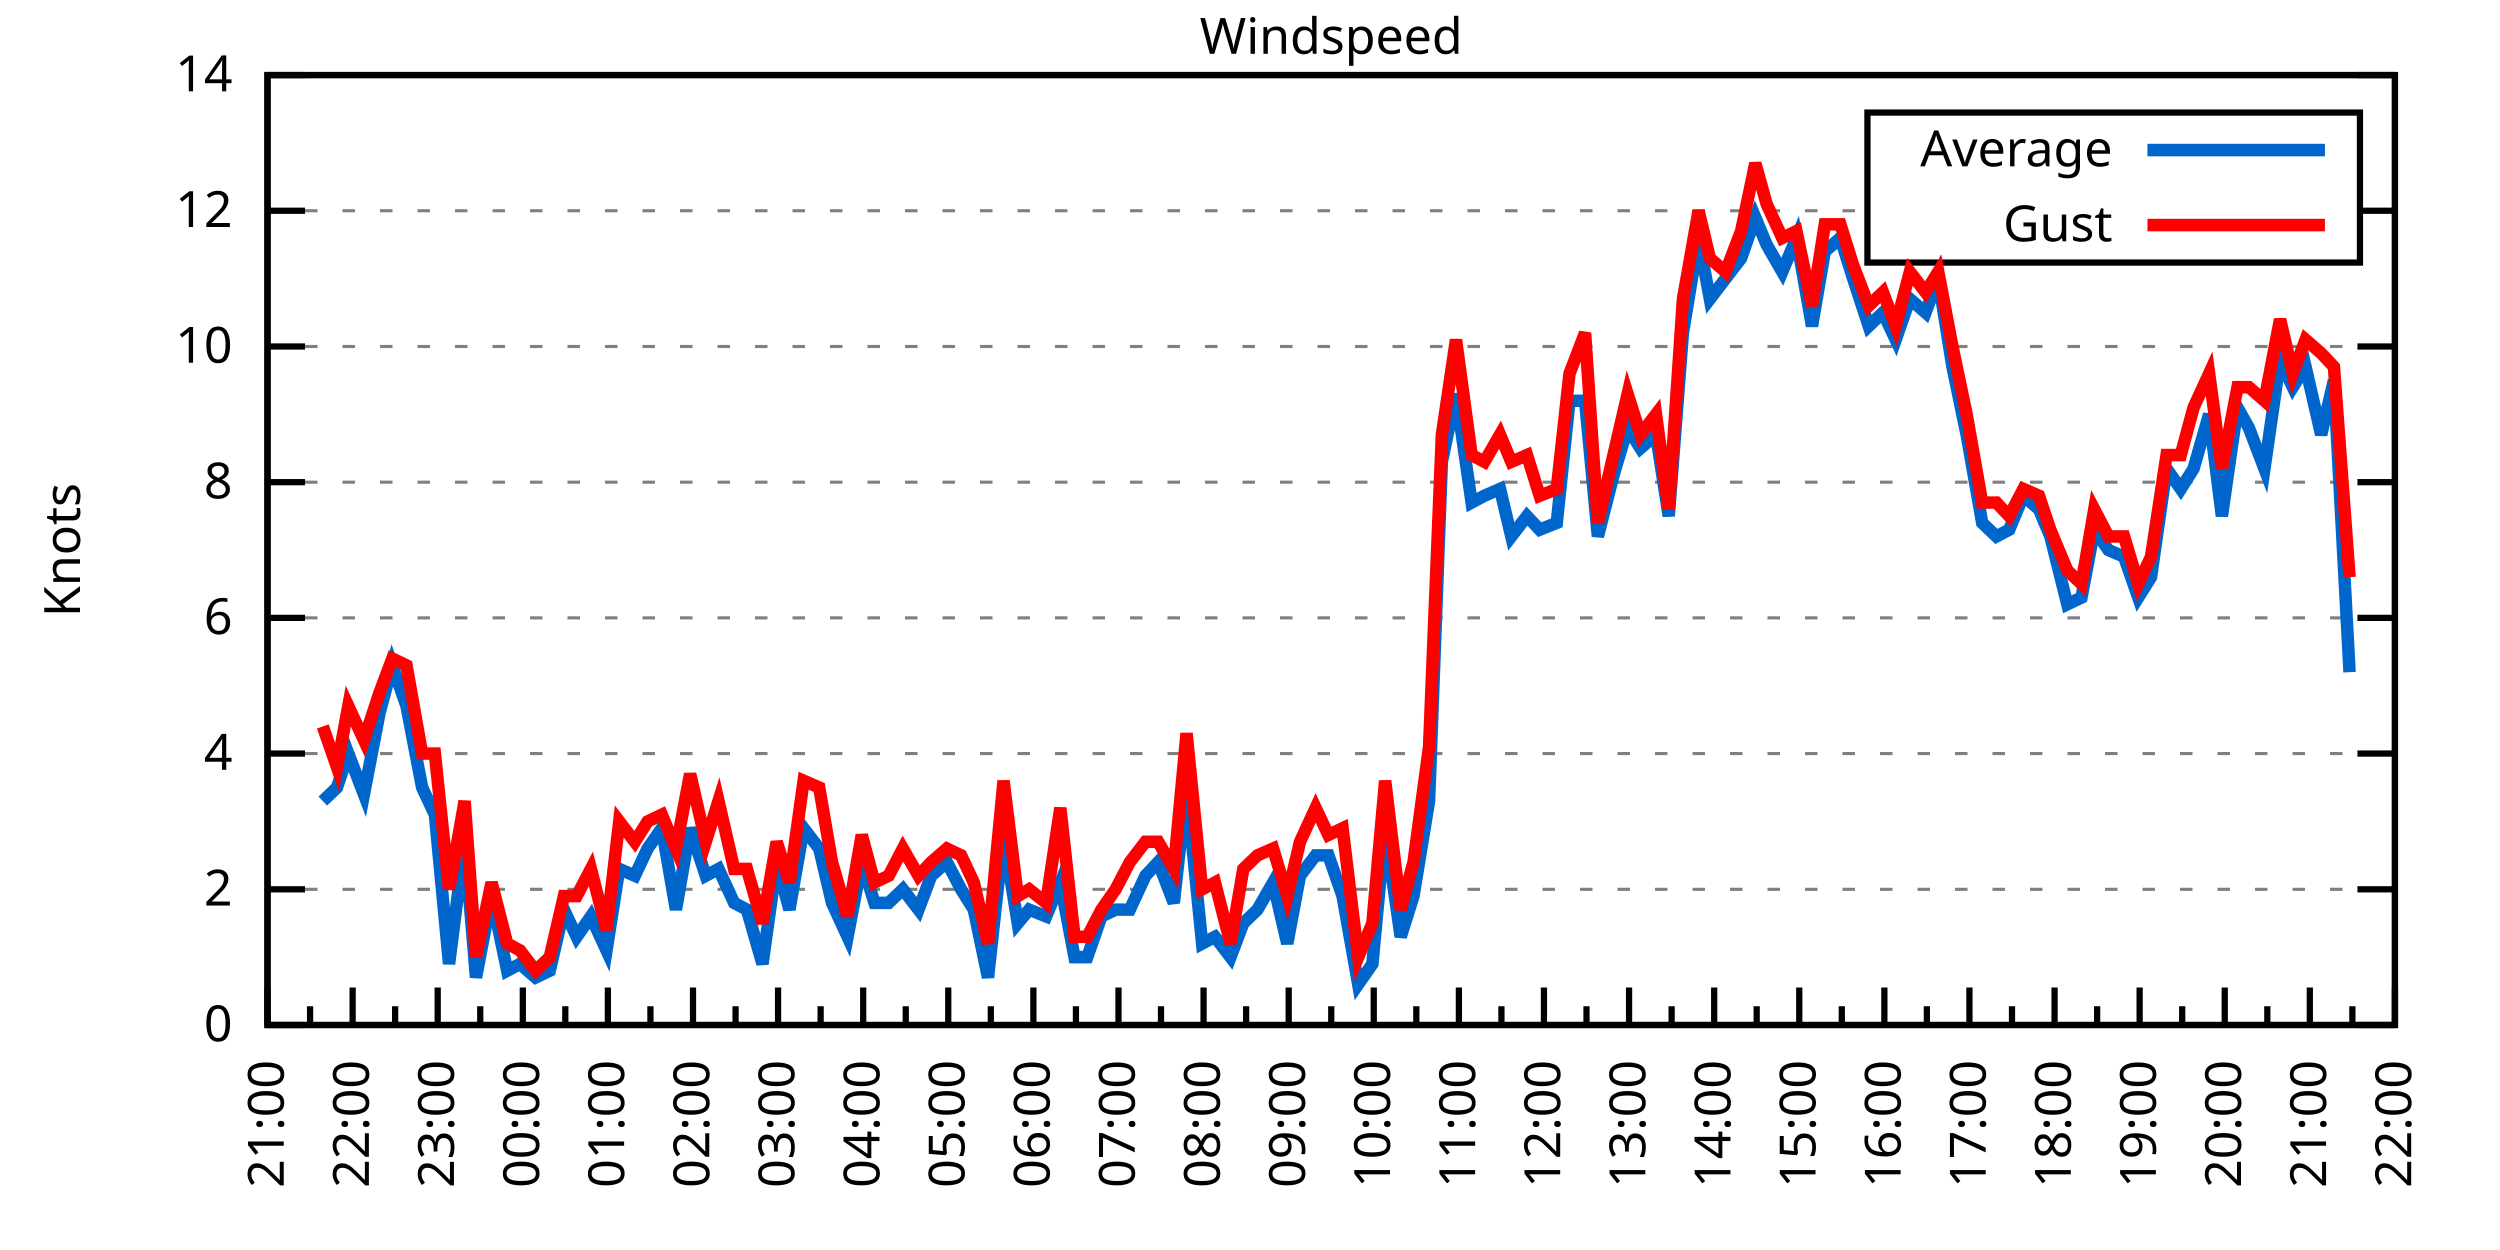
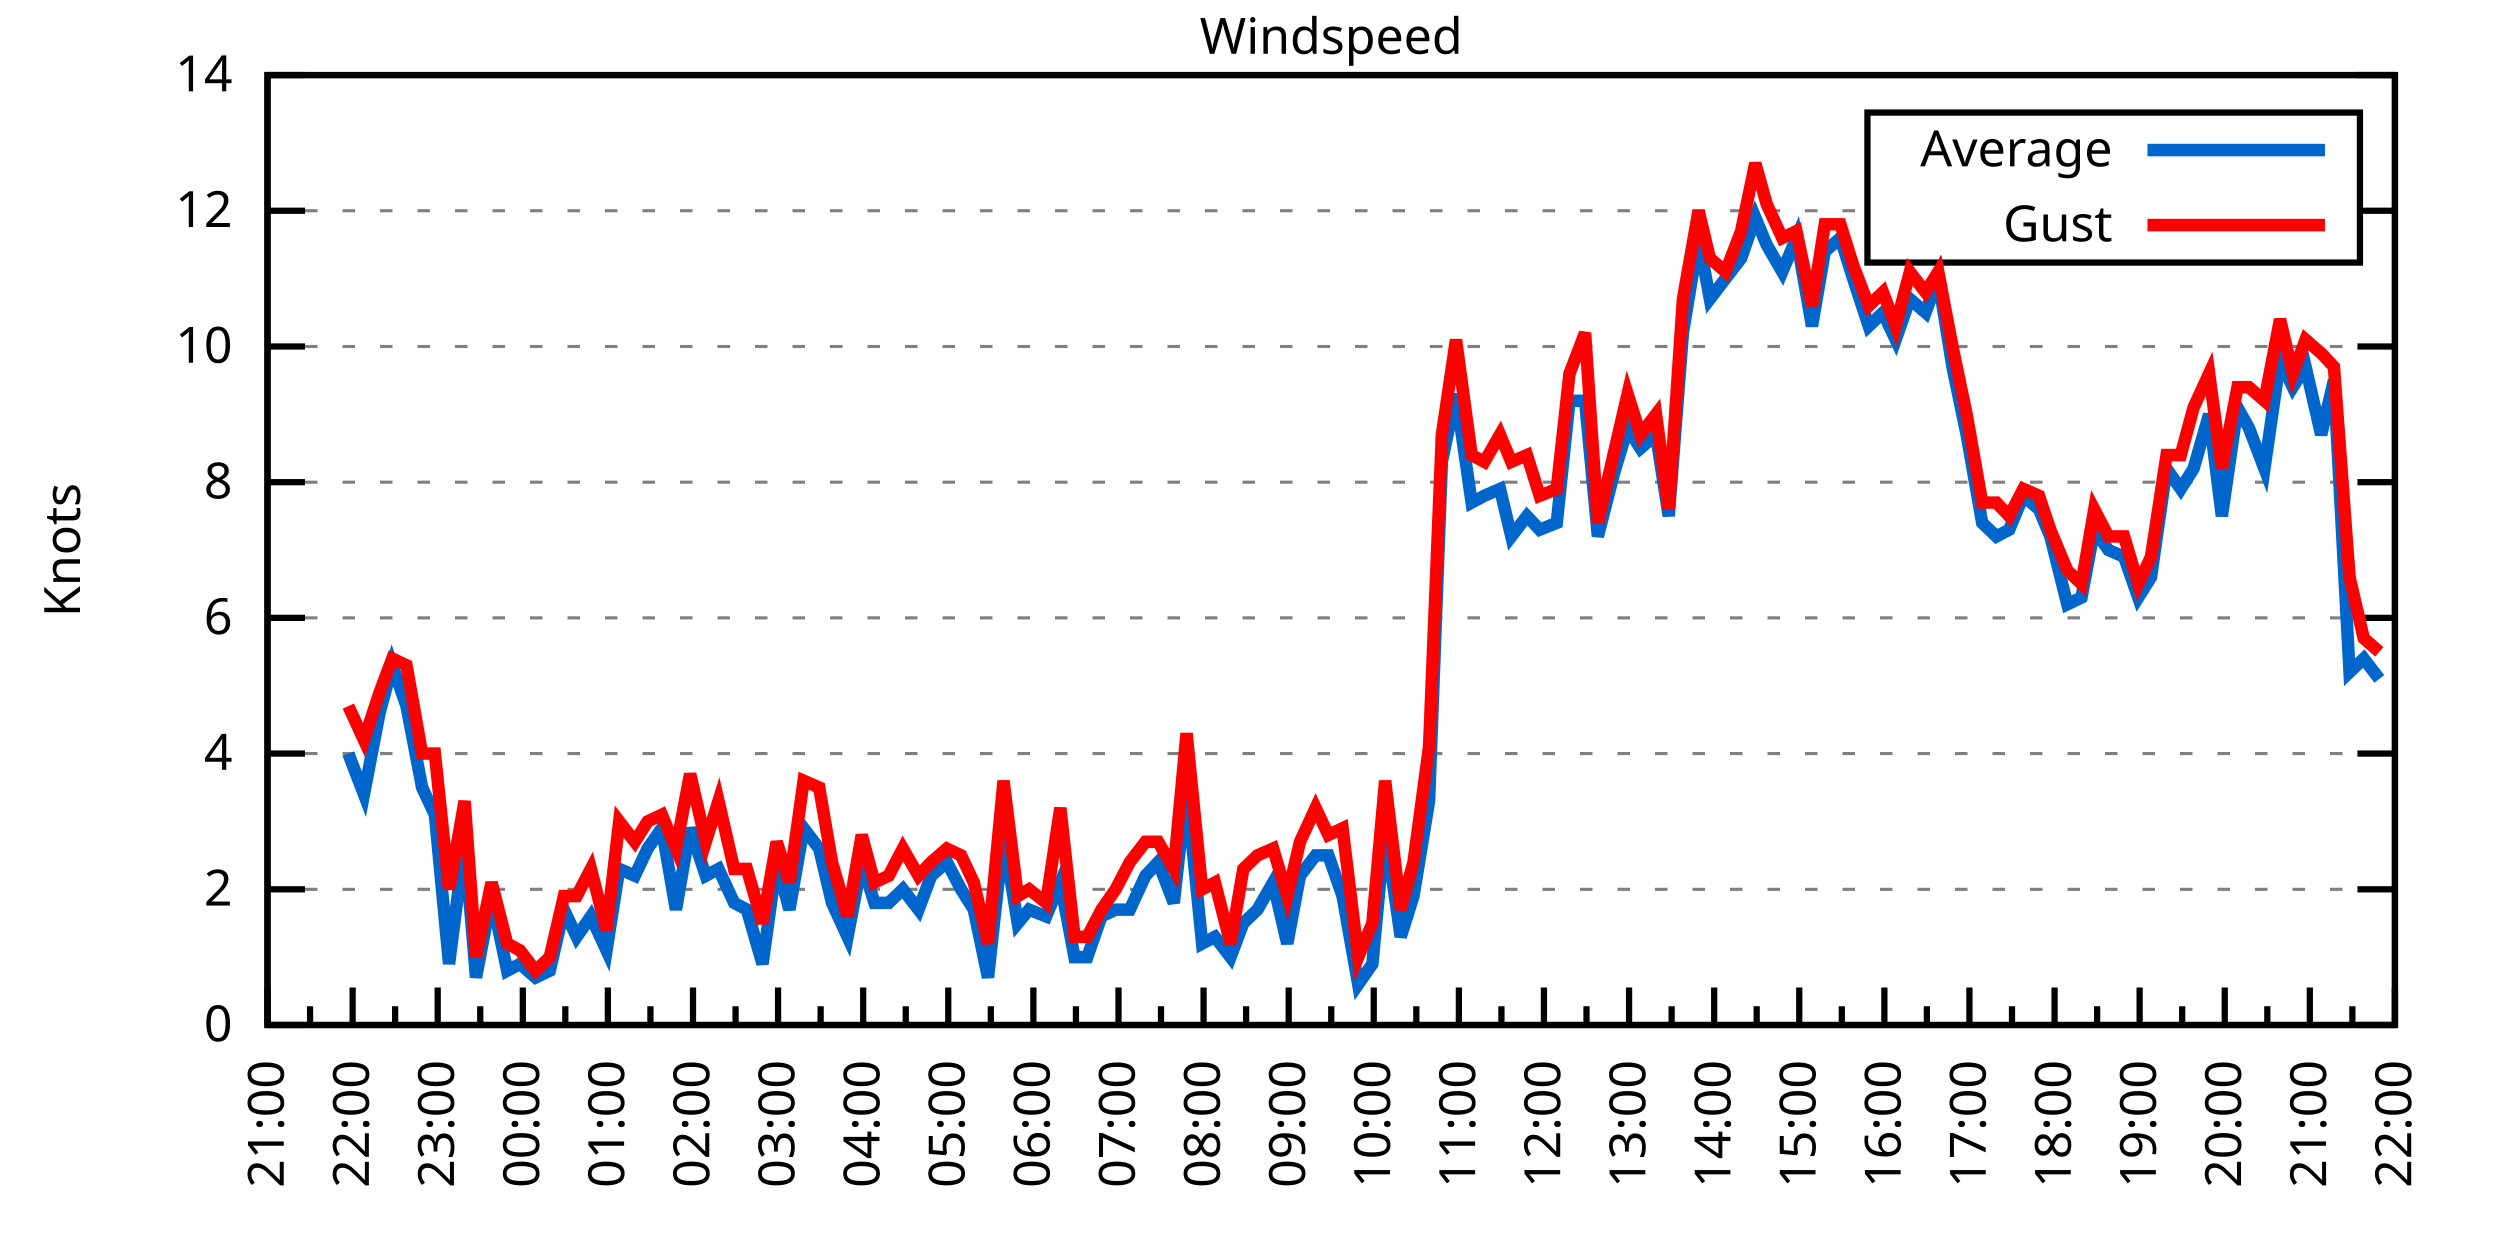
<svg xmlns="http://www.w3.org/2000/svg" xmlns:xlink="http://www.w3.org/1999/xlink" width="400" height="200" viewBox="0 0 400 200">
  <g id="gnuplot_canvas">
    <rect x="0" y="0" width="400" height="200" fill="none" />
    <defs>
      <circle id="gpDot" r="0.5" stroke-width="0.5" stroke="currentColor" />
      <path id="gpPt0" stroke-width="0.333" stroke="currentColor" d="M-1,0 h2 M0,-1 v2" />
      <path id="gpPt1" stroke-width="0.333" stroke="currentColor" d="M-1,-1 L1,1 M1,-1 L-1,1" />
      <path id="gpPt2" stroke-width="0.333" stroke="currentColor" d="M-1,0 L1,0 M0,-1 L0,1 M-1,-1 L1,1 M-1,1 L1,-1" />
      <rect id="gpPt3" stroke-width="0.333" stroke="currentColor" x="-1" y="-1" width="2" height="2" />
      <rect id="gpPt4" stroke-width="0.333" stroke="currentColor" fill="currentColor" x="-1" y="-1" width="2" height="2" />
      <circle id="gpPt5" stroke-width="0.333" stroke="currentColor" cx="0" cy="0" r="1" />
      <use xlink:href="#gpPt5" id="gpPt6" fill="currentColor" stroke="none" />
      <path id="gpPt7" stroke-width="0.333" stroke="currentColor" d="M0,-1.33 L-1.33,0.67 L1.33,0.67 z" />
      <use xlink:href="#gpPt7" id="gpPt8" fill="currentColor" stroke="none" />
      <use xlink:href="#gpPt7" id="gpPt9" stroke="currentColor" transform="rotate(180)" />
      <use xlink:href="#gpPt9" id="gpPt10" fill="currentColor" stroke="none" />
      <use xlink:href="#gpPt3" id="gpPt11" stroke="currentColor" transform="rotate(45)" />
      <use xlink:href="#gpPt11" id="gpPt12" fill="currentColor" stroke="none" />
      <path id="gpPt13" stroke-width="0.333" stroke="currentColor" d="M0,1.330 L1.265,0.411 L0.782,-1.067 L-0.782,-1.076 L-1.265,0.411 z" />
      <use xlink:href="#gpPt13" id="gpPt14" fill="currentColor" stroke="none" />
      <filter id="textbox" filterUnits="objectBoundingBox" x="0" y="0" height="1" width="1">
        <feFlood flood-color="white" flood-opacity="1" result="bgnd" />
        <feComposite in="SourceGraphic" in2="bgnd" operator="atop" />
      </filter>
      <filter id="greybox" filterUnits="objectBoundingBox" x="0" y="0" height="1" width="1">
        <feFlood flood-color="lightgrey" flood-opacity="1" result="grey" />
        <feComposite in="SourceGraphic" in2="grey" operator="atop" />
      </filter>
    </defs>
    <g fill="none" color="white" stroke="currentColor" stroke-width="1.00" stroke-linecap="butt" stroke-linejoin="miter">
</g>
    <g fill="none" color="black" stroke="currentColor" stroke-width="1.00" stroke-linecap="butt" stroke-linejoin="miter">
      <g stroke="none" shape-rendering="crispEdges">
        <polygon fill="rgb(255, 255, 255)" points="42.80,164.00 383.18,164.00 383.18,12.02 42.80,12.02 " />
      </g>
    </g>
    <g fill="none" color="black" stroke="currentColor" stroke-width="1.00" stroke-linecap="butt" stroke-linejoin="miter">
</g>
    <g fill="none" color="black" stroke="black" stroke-width="0.50" stroke-linecap="butt" stroke-linejoin="miter">
</g>
    <g fill="none" color="gray" stroke="currentColor" stroke-width="0.50" stroke-linecap="butt" stroke-linejoin="miter">
      <path stroke="gray" stroke-dasharray="2,4" class="gridline" d="M42.80,164.00 L383.19,164.00  " />
    </g>
    <g fill="none" color="gray" stroke="gray" stroke-width="1.00" stroke-linecap="butt" stroke-linejoin="miter">
</g>
    <g fill="none" color="black" stroke="currentColor" stroke-width="1.00" stroke-linecap="butt" stroke-linejoin="miter">
      <path stroke="black" d="M42.80,164.00 L48.80,164.00 M383.19,164.00 L377.19,164.00  " />
      <g transform="translate(37.20,166.60)" stroke="none" fill="black" font-family="Sans" font-size="8.00" text-anchor="end">
        <text>
          <tspan font-family="Sans"> 0</tspan>
        </text>
      </g>
    </g>
    <g fill="none" color="black" stroke="currentColor" stroke-width="1.00" stroke-linecap="butt" stroke-linejoin="miter">
</g>
    <g fill="none" color="black" stroke="black" stroke-width="0.50" stroke-linecap="butt" stroke-linejoin="miter">
</g>
    <g fill="none" color="gray" stroke="currentColor" stroke-width="0.50" stroke-linecap="butt" stroke-linejoin="miter">
      <path stroke="gray" stroke-dasharray="2,4" class="gridline" d="M42.80,142.29 L383.19,142.29  " />
    </g>
    <g fill="none" color="gray" stroke="gray" stroke-width="1.00" stroke-linecap="butt" stroke-linejoin="miter">
</g>
    <g fill="none" color="black" stroke="currentColor" stroke-width="1.00" stroke-linecap="butt" stroke-linejoin="miter">
      <path stroke="black" d="M42.80,142.29 L48.80,142.29 M383.19,142.29 L377.19,142.29  " />
      <g transform="translate(37.20,144.89)" stroke="none" fill="black" font-family="Sans" font-size="8.00" text-anchor="end">
        <text>
          <tspan font-family="Sans"> 2</tspan>
        </text>
      </g>
    </g>
    <g fill="none" color="black" stroke="currentColor" stroke-width="1.00" stroke-linecap="butt" stroke-linejoin="miter">
</g>
    <g fill="none" color="black" stroke="black" stroke-width="0.50" stroke-linecap="butt" stroke-linejoin="miter">
</g>
    <g fill="none" color="gray" stroke="currentColor" stroke-width="0.50" stroke-linecap="butt" stroke-linejoin="miter">
      <path stroke="gray" stroke-dasharray="2,4" class="gridline" d="M42.80,120.57 L383.19,120.57  " />
    </g>
    <g fill="none" color="gray" stroke="gray" stroke-width="1.00" stroke-linecap="butt" stroke-linejoin="miter">
</g>
    <g fill="none" color="black" stroke="currentColor" stroke-width="1.00" stroke-linecap="butt" stroke-linejoin="miter">
      <path stroke="black" d="M42.80,120.57 L48.80,120.57 M383.19,120.57 L377.19,120.57  " />
      <g transform="translate(37.20,123.17)" stroke="none" fill="black" font-family="Sans" font-size="8.00" text-anchor="end">
        <text>
          <tspan font-family="Sans"> 4</tspan>
        </text>
      </g>
    </g>
    <g fill="none" color="black" stroke="currentColor" stroke-width="1.00" stroke-linecap="butt" stroke-linejoin="miter">
</g>
    <g fill="none" color="black" stroke="black" stroke-width="0.50" stroke-linecap="butt" stroke-linejoin="miter">
</g>
    <g fill="none" color="gray" stroke="currentColor" stroke-width="0.50" stroke-linecap="butt" stroke-linejoin="miter">
      <path stroke="gray" stroke-dasharray="2,4" class="gridline" d="M42.80,98.86 L383.19,98.86  " />
    </g>
    <g fill="none" color="gray" stroke="gray" stroke-width="1.00" stroke-linecap="butt" stroke-linejoin="miter">
</g>
    <g fill="none" color="black" stroke="currentColor" stroke-width="1.00" stroke-linecap="butt" stroke-linejoin="miter">
      <path stroke="black" d="M42.80,98.86 L48.80,98.86 M383.19,98.86 L377.19,98.86  " />
      <g transform="translate(37.20,101.46)" stroke="none" fill="black" font-family="Sans" font-size="8.00" text-anchor="end">
        <text>
          <tspan font-family="Sans"> 6</tspan>
        </text>
      </g>
    </g>
    <g fill="none" color="black" stroke="currentColor" stroke-width="1.00" stroke-linecap="butt" stroke-linejoin="miter">
</g>
    <g fill="none" color="black" stroke="black" stroke-width="0.50" stroke-linecap="butt" stroke-linejoin="miter">
</g>
    <g fill="none" color="gray" stroke="currentColor" stroke-width="0.50" stroke-linecap="butt" stroke-linejoin="miter">
      <path stroke="gray" stroke-dasharray="2,4" class="gridline" d="M42.80,77.15 L383.19,77.15  " />
    </g>
    <g fill="none" color="gray" stroke="gray" stroke-width="1.00" stroke-linecap="butt" stroke-linejoin="miter">
</g>
    <g fill="none" color="black" stroke="currentColor" stroke-width="1.00" stroke-linecap="butt" stroke-linejoin="miter">
      <path stroke="black" d="M42.80,77.15 L48.80,77.15 M383.19,77.15 L377.19,77.15  " />
      <g transform="translate(37.20,79.75)" stroke="none" fill="black" font-family="Sans" font-size="8.00" text-anchor="end">
        <text>
          <tspan font-family="Sans"> 8</tspan>
        </text>
      </g>
    </g>
    <g fill="none" color="black" stroke="currentColor" stroke-width="1.00" stroke-linecap="butt" stroke-linejoin="miter">
</g>
    <g fill="none" color="black" stroke="black" stroke-width="0.50" stroke-linecap="butt" stroke-linejoin="miter">
</g>
    <g fill="none" color="gray" stroke="currentColor" stroke-width="0.50" stroke-linecap="butt" stroke-linejoin="miter">
      <path stroke="gray" stroke-dasharray="2,4" class="gridline" d="M42.80,55.44 L383.19,55.44  " />
    </g>
    <g fill="none" color="gray" stroke="gray" stroke-width="1.00" stroke-linecap="butt" stroke-linejoin="miter">
</g>
    <g fill="none" color="black" stroke="currentColor" stroke-width="1.00" stroke-linecap="butt" stroke-linejoin="miter">
      <path stroke="black" d="M42.80,55.44 L48.80,55.44 M383.19,55.44 L377.19,55.44  " />
      <g transform="translate(37.20,58.04)" stroke="none" fill="black" font-family="Sans" font-size="8.00" text-anchor="end">
        <text>
          <tspan font-family="Sans"> 10</tspan>
        </text>
      </g>
    </g>
    <g fill="none" color="black" stroke="currentColor" stroke-width="1.00" stroke-linecap="butt" stroke-linejoin="miter">
</g>
    <g fill="none" color="black" stroke="black" stroke-width="0.50" stroke-linecap="butt" stroke-linejoin="miter">
</g>
    <g fill="none" color="gray" stroke="currentColor" stroke-width="0.50" stroke-linecap="butt" stroke-linejoin="miter">
      <path stroke="gray" stroke-dasharray="2,4" class="gridline" d="M42.80,33.72 L298.79,33.72 M377.59,33.72 L383.19,33.72  " />
    </g>
    <g fill="none" color="gray" stroke="gray" stroke-width="1.00" stroke-linecap="butt" stroke-linejoin="miter">
</g>
    <g fill="none" color="black" stroke="currentColor" stroke-width="1.00" stroke-linecap="butt" stroke-linejoin="miter">
      <path stroke="black" d="M42.80,33.72 L48.80,33.72 M383.19,33.72 L377.19,33.72  " />
      <g transform="translate(37.20,36.32)" stroke="none" fill="black" font-family="Sans" font-size="8.00" text-anchor="end">
        <text>
          <tspan font-family="Sans"> 12</tspan>
        </text>
      </g>
    </g>
    <g fill="none" color="black" stroke="currentColor" stroke-width="1.00" stroke-linecap="butt" stroke-linejoin="miter">
</g>
    <g fill="none" color="black" stroke="black" stroke-width="0.50" stroke-linecap="butt" stroke-linejoin="miter">
</g>
    <g fill="none" color="gray" stroke="currentColor" stroke-width="0.50" stroke-linecap="butt" stroke-linejoin="miter">
      <path stroke="gray" stroke-dasharray="2,4" class="gridline" d="M42.80,12.01 L383.19,12.01  " />
    </g>
    <g fill="none" color="gray" stroke="gray" stroke-width="1.00" stroke-linecap="butt" stroke-linejoin="miter">
</g>
    <g fill="none" color="black" stroke="currentColor" stroke-width="1.00" stroke-linecap="butt" stroke-linejoin="miter">
      <path stroke="black" d="M42.80,12.01 L48.80,12.01 M383.19,12.01 L377.19,12.01  " />
      <g transform="translate(37.20,14.61)" stroke="none" fill="black" font-family="Sans" font-size="8.00" text-anchor="end">
        <text>
          <tspan font-family="Sans"> 14</tspan>
        </text>
      </g>
    </g>
    <g fill="none" color="black" stroke="currentColor" stroke-width="1.00" stroke-linecap="butt" stroke-linejoin="miter">
      <path stroke="black" d="M42.80,164.00 L42.80,158.00  " />
      <g transform="translate(45.40,169.60) rotate(270)" stroke="none" fill="black" font-family="Sans" font-size="8.00" text-anchor="end">
        <text>
          <tspan font-family="Sans">21:00</tspan>
        </text>
      </g>
    </g>
    <g fill="none" color="black" stroke="currentColor" stroke-width="1.00" stroke-linecap="butt" stroke-linejoin="miter">
      <path stroke="black" d="M49.61,164.00 L49.61,161.00 M56.42,164.00 L56.42,158.00  " />
      <g transform="translate(59.02,169.60) rotate(270)" stroke="none" fill="black" font-family="Sans" font-size="8.00" text-anchor="end">
        <text>
          <tspan font-family="Sans">22:00</tspan>
        </text>
      </g>
    </g>
    <g fill="none" color="black" stroke="currentColor" stroke-width="1.00" stroke-linecap="butt" stroke-linejoin="miter">
      <path stroke="black" d="M63.22,164.00 L63.22,161.00 M70.03,164.00 L70.03,158.00  " />
      <g transform="translate(72.63,169.60) rotate(270)" stroke="none" fill="black" font-family="Sans" font-size="8.00" text-anchor="end">
        <text>
          <tspan font-family="Sans">23:00</tspan>
        </text>
      </g>
    </g>
    <g fill="none" color="black" stroke="currentColor" stroke-width="1.00" stroke-linecap="butt" stroke-linejoin="miter">
      <path stroke="black" d="M76.84,164.00 L76.84,161.00 M83.65,164.00 L83.65,158.00  " />
      <g transform="translate(86.25,169.60) rotate(270)" stroke="none" fill="black" font-family="Sans" font-size="8.00" text-anchor="end">
        <text>
          <tspan font-family="Sans">00:00</tspan>
        </text>
      </g>
    </g>
    <g fill="none" color="black" stroke="currentColor" stroke-width="1.00" stroke-linecap="butt" stroke-linejoin="miter">
      <path stroke="black" d="M90.45,164.00 L90.45,161.00 M97.26,164.00 L97.26,158.00  " />
      <g transform="translate(99.86,169.60) rotate(270)" stroke="none" fill="black" font-family="Sans" font-size="8.00" text-anchor="end">
        <text>
          <tspan font-family="Sans">01:00</tspan>
        </text>
      </g>
    </g>
    <g fill="none" color="black" stroke="currentColor" stroke-width="1.00" stroke-linecap="butt" stroke-linejoin="miter">
      <path stroke="black" d="M104.07,164.00 L104.07,161.00 M110.88,164.00 L110.88,158.00  " />
      <g transform="translate(113.48,169.60) rotate(270)" stroke="none" fill="black" font-family="Sans" font-size="8.00" text-anchor="end">
        <text>
          <tspan font-family="Sans">02:00</tspan>
        </text>
      </g>
    </g>
    <g fill="none" color="black" stroke="currentColor" stroke-width="1.00" stroke-linecap="butt" stroke-linejoin="miter">
      <path stroke="black" d="M117.69,164.00 L117.69,161.00 M124.49,164.00 L124.49,158.00  " />
      <g transform="translate(127.09,169.60) rotate(270)" stroke="none" fill="black" font-family="Sans" font-size="8.00" text-anchor="end">
        <text>
          <tspan font-family="Sans">03:00</tspan>
        </text>
      </g>
    </g>
    <g fill="none" color="black" stroke="currentColor" stroke-width="1.00" stroke-linecap="butt" stroke-linejoin="miter">
      <path stroke="black" d="M131.30,164.00 L131.30,161.00 M138.11,164.00 L138.11,158.00  " />
      <g transform="translate(140.71,169.60) rotate(270)" stroke="none" fill="black" font-family="Sans" font-size="8.00" text-anchor="end">
        <text>
          <tspan font-family="Sans">04:00</tspan>
        </text>
      </g>
    </g>
    <g fill="none" color="black" stroke="currentColor" stroke-width="1.00" stroke-linecap="butt" stroke-linejoin="miter">
      <path stroke="black" d="M144.92,164.00 L144.92,161.00 M151.72,164.00 L151.72,158.00  " />
      <g transform="translate(154.32,169.60) rotate(270)" stroke="none" fill="black" font-family="Sans" font-size="8.00" text-anchor="end">
        <text>
          <tspan font-family="Sans">05:00</tspan>
        </text>
      </g>
    </g>
    <g fill="none" color="black" stroke="currentColor" stroke-width="1.00" stroke-linecap="butt" stroke-linejoin="miter">
      <path stroke="black" d="M158.53,164.00 L158.53,161.00 M165.34,164.00 L165.34,158.00  " />
      <g transform="translate(167.94,169.60) rotate(270)" stroke="none" fill="black" font-family="Sans" font-size="8.00" text-anchor="end">
        <text>
          <tspan font-family="Sans">06:00</tspan>
        </text>
      </g>
    </g>
    <g fill="none" color="black" stroke="currentColor" stroke-width="1.00" stroke-linecap="butt" stroke-linejoin="miter">
      <path stroke="black" d="M172.15,164.00 L172.15,161.00 M178.96,164.00 L178.96,158.00  " />
      <g transform="translate(181.56,169.60) rotate(270)" stroke="none" fill="black" font-family="Sans" font-size="8.00" text-anchor="end">
        <text>
          <tspan font-family="Sans">07:00</tspan>
        </text>
      </g>
    </g>
    <g fill="none" color="black" stroke="currentColor" stroke-width="1.00" stroke-linecap="butt" stroke-linejoin="miter">
      <path stroke="black" d="M185.76,164.00 L185.76,161.00 M192.57,164.00 L192.57,158.00  " />
      <g transform="translate(195.17,169.60) rotate(270)" stroke="none" fill="black" font-family="Sans" font-size="8.00" text-anchor="end">
        <text>
          <tspan font-family="Sans">08:00</tspan>
        </text>
      </g>
    </g>
    <g fill="none" color="black" stroke="currentColor" stroke-width="1.00" stroke-linecap="butt" stroke-linejoin="miter">
      <path stroke="black" d="M199.38,164.00 L199.38,161.00 M206.19,164.00 L206.19,158.00  " />
      <g transform="translate(208.79,169.60) rotate(270)" stroke="none" fill="black" font-family="Sans" font-size="8.00" text-anchor="end">
        <text>
          <tspan font-family="Sans">09:00</tspan>
        </text>
      </g>
    </g>
    <g fill="none" color="black" stroke="currentColor" stroke-width="1.00" stroke-linecap="butt" stroke-linejoin="miter">
      <path stroke="black" d="M213.00,164.00 L213.00,161.00 M219.80,164.00 L219.80,158.00  " />
      <g transform="translate(222.40,169.60) rotate(270)" stroke="none" fill="black" font-family="Sans" font-size="8.00" text-anchor="end">
        <text>
          <tspan font-family="Sans">10:00</tspan>
        </text>
      </g>
    </g>
    <g fill="none" color="black" stroke="currentColor" stroke-width="1.00" stroke-linecap="butt" stroke-linejoin="miter">
      <path stroke="black" d="M226.61,164.00 L226.61,161.00 M233.42,164.00 L233.42,158.00  " />
      <g transform="translate(236.02,169.60) rotate(270)" stroke="none" fill="black" font-family="Sans" font-size="8.00" text-anchor="end">
        <text>
          <tspan font-family="Sans">11:00</tspan>
        </text>
      </g>
    </g>
    <g fill="none" color="black" stroke="currentColor" stroke-width="1.00" stroke-linecap="butt" stroke-linejoin="miter">
      <path stroke="black" d="M240.23,164.00 L240.23,161.00 M247.03,164.00 L247.03,158.00  " />
      <g transform="translate(249.63,169.60) rotate(270)" stroke="none" fill="black" font-family="Sans" font-size="8.00" text-anchor="end">
        <text>
          <tspan font-family="Sans">12:00</tspan>
        </text>
      </g>
    </g>
    <g fill="none" color="black" stroke="currentColor" stroke-width="1.00" stroke-linecap="butt" stroke-linejoin="miter">
      <path stroke="black" d="M253.84,164.00 L253.84,161.00 M260.65,164.00 L260.65,158.00  " />
      <g transform="translate(263.25,169.60) rotate(270)" stroke="none" fill="black" font-family="Sans" font-size="8.00" text-anchor="end">
        <text>
          <tspan font-family="Sans">13:00</tspan>
        </text>
      </g>
    </g>
    <g fill="none" color="black" stroke="currentColor" stroke-width="1.00" stroke-linecap="butt" stroke-linejoin="miter">
      <path stroke="black" d="M267.46,164.00 L267.46,161.00 M274.27,164.00 L274.27,158.00  " />
      <g transform="translate(276.87,169.60) rotate(270)" stroke="none" fill="black" font-family="Sans" font-size="8.00" text-anchor="end">
        <text>
          <tspan font-family="Sans">14:00</tspan>
        </text>
      </g>
    </g>
    <g fill="none" color="black" stroke="currentColor" stroke-width="1.00" stroke-linecap="butt" stroke-linejoin="miter">
      <path stroke="black" d="M281.07,164.00 L281.07,161.00 M287.88,164.00 L287.88,158.00  " />
      <g transform="translate(290.48,169.60) rotate(270)" stroke="none" fill="black" font-family="Sans" font-size="8.00" text-anchor="end">
        <text>
          <tspan font-family="Sans">15:00</tspan>
        </text>
      </g>
    </g>
    <g fill="none" color="black" stroke="currentColor" stroke-width="1.00" stroke-linecap="butt" stroke-linejoin="miter">
      <path stroke="black" d="M294.69,164.00 L294.69,161.00 M301.50,164.00 L301.50,158.00  " />
      <g transform="translate(304.10,169.60) rotate(270)" stroke="none" fill="black" font-family="Sans" font-size="8.00" text-anchor="end">
        <text>
          <tspan font-family="Sans">16:00</tspan>
        </text>
      </g>
    </g>
    <g fill="none" color="black" stroke="currentColor" stroke-width="1.00" stroke-linecap="butt" stroke-linejoin="miter">
      <path stroke="black" d="M308.30,164.00 L308.30,161.00 M315.11,164.00 L315.11,158.00  " />
      <g transform="translate(317.71,169.60) rotate(270)" stroke="none" fill="black" font-family="Sans" font-size="8.00" text-anchor="end">
        <text>
          <tspan font-family="Sans">17:00</tspan>
        </text>
      </g>
    </g>
    <g fill="none" color="black" stroke="currentColor" stroke-width="1.00" stroke-linecap="butt" stroke-linejoin="miter">
      <path stroke="black" d="M321.92,164.00 L321.92,161.00 M328.73,164.00 L328.73,158.00  " />
      <g transform="translate(331.33,169.60) rotate(270)" stroke="none" fill="black" font-family="Sans" font-size="8.00" text-anchor="end">
        <text>
          <tspan font-family="Sans">18:00</tspan>
        </text>
      </g>
    </g>
    <g fill="none" color="black" stroke="currentColor" stroke-width="1.00" stroke-linecap="butt" stroke-linejoin="miter">
      <path stroke="black" d="M335.54,164.00 L335.54,161.00 M342.34,164.00 L342.34,158.00  " />
      <g transform="translate(344.94,169.60) rotate(270)" stroke="none" fill="black" font-family="Sans" font-size="8.00" text-anchor="end">
        <text>
          <tspan font-family="Sans">19:00</tspan>
        </text>
      </g>
    </g>
    <g fill="none" color="black" stroke="currentColor" stroke-width="1.00" stroke-linecap="butt" stroke-linejoin="miter">
      <path stroke="black" d="M349.15,164.00 L349.15,161.00 M355.96,164.00 L355.96,158.00  " />
      <g transform="translate(358.56,169.60) rotate(270)" stroke="none" fill="black" font-family="Sans" font-size="8.00" text-anchor="end">
        <text>
          <tspan font-family="Sans">20:00</tspan>
        </text>
      </g>
    </g>
    <g fill="none" color="black" stroke="currentColor" stroke-width="1.00" stroke-linecap="butt" stroke-linejoin="miter">
      <path stroke="black" d="M362.77,164.00 L362.77,161.00 M369.57,164.00 L369.57,158.00  " />
      <g transform="translate(372.17,169.60) rotate(270)" stroke="none" fill="black" font-family="Sans" font-size="8.00" text-anchor="end">
        <text>
          <tspan font-family="Sans">21:00</tspan>
        </text>
      </g>
    </g>
    <g fill="none" color="black" stroke="currentColor" stroke-width="1.00" stroke-linecap="butt" stroke-linejoin="miter">
      <path stroke="black" d="M376.38,164.00 L376.38,161.00 M383.19,164.00 L383.19,158.00  " />
      <g transform="translate(385.79,169.60) rotate(270)" stroke="none" fill="black" font-family="Sans" font-size="8.00" text-anchor="end">
        <text>
          <tspan font-family="Sans">22:00</tspan>
        </text>
      </g>
    </g>
    <g fill="none" color="black" stroke="currentColor" stroke-width="1.00" stroke-linecap="butt" stroke-linejoin="miter">
</g>
    <g fill="none" color="black" stroke="currentColor" stroke-width="1.00" stroke-linecap="butt" stroke-linejoin="miter">
      <path stroke="black" d="M42.80,12.01 L42.80,164.00 L383.19,164.00 L383.19,12.01 L42.80,12.01 Z  " />
    </g>
    <g fill="none" color="black" stroke="currentColor" stroke-width="1.00" stroke-linecap="butt" stroke-linejoin="miter">
      <g transform="translate(12.80,88.01) rotate(270)" stroke="none" fill="black" font-family="Sans" font-size="8.00" text-anchor="middle">
        <text>
          <tspan font-family="Sans">Knots</tspan>
        </text>
      </g>
    </g>
    <g fill="none" color="black" stroke="currentColor" stroke-width="1.00" stroke-linecap="butt" stroke-linejoin="miter">
</g>
    <g fill="none" color="black" stroke="currentColor" stroke-width="1.00" stroke-linecap="butt" stroke-linejoin="miter">
      <path stroke="black" d="M298.79,42.01 L298.79,18.01 L377.59,18.01 L377.59,42.01 L298.79,42.01 Z  " />
    </g>
    <g id="Windspeed_plot_1">
      <g fill="none" color="white" stroke="black" stroke-width="2.00" stroke-linecap="butt" stroke-linejoin="miter">
</g>
      <g fill="none" color="black" stroke="currentColor" stroke-width="2.00" stroke-linecap="butt" stroke-linejoin="miter">
        <g transform="translate(337.99,26.61)" stroke="none" fill="black" font-family="Sans" font-size="8.00" text-anchor="end">
          <text>
            <tspan font-family="Sans">Average</tspan>
          </text>
        </g>
      </g>
      <g fill="none" color="black" stroke="currentColor" stroke-width="2.00" stroke-linecap="butt" stroke-linejoin="miter">
-         <path stroke="rgb(  0, 102, 204)" d="M343.59,24.01 L371.99,24.01 M51.65,128.17 L53.92,126.00 L55.73,120.57 L58.23,127.09 L60.73,114.06 L62.77,106.46   L65.04,112.97 L67.54,126.00 L69.58,130.35 L71.85,154.23 L74.34,134.69 L76.16,156.40 L78.65,143.37 L81.15,155.31   L83.19,154.23 L85.69,156.40 L87.96,155.31 L90.23,145.54 L92.27,149.89 L94.54,146.63 L97.04,152.06 L99.08,139.03   L101.57,140.12 L103.62,135.77 L105.89,132.52 L108.15,145.54 L110.42,132.52 L112.92,140.12 L114.96,139.03 L117.46,144.46   L119.50,145.54 L122.00,154.23 L124.27,137.94 L126.31,145.54 L128.58,132.52 L131.07,135.77 L133.12,144.46 L135.61,149.89   L137.88,137.94 L139.92,144.46 L142.19,144.46 L144.46,142.29 L146.96,145.54 L149.00,140.12 L151.50,137.94 L153.77,142.29   L155.81,145.54 L158.08,156.40 L160.57,133.60 L162.84,147.72 L164.66,145.54 L167.38,146.63 L169.65,141.20 L171.92,153.14   L173.96,153.14 L176.23,146.63 L178.50,145.54 L180.77,145.54 L183.27,140.12 L185.31,137.94 L187.81,144.46 L189.85,126.00   L192.34,150.97 L194.39,149.89 L196.88,153.14 L198.93,147.72 L201.19,145.54 L203.69,141.20 L205.96,150.97 L208.00,140.12   L210.50,136.86 L212.54,136.86 L214.81,143.37 L217.31,157.49 L219.58,154.23 L221.62,132.52 L224.11,149.89 L226.16,143.37   L228.65,128.17 L230.70,73.89 L232.96,63.04 L235.46,80.41 L237.50,79.32 L240.00,78.23 L241.81,85.83 L244.31,82.58   L246.35,84.75 L249.08,83.66 L251.12,64.12 L253.61,64.12 L255.66,85.83 L258.15,76.06 L260.42,68.46 L262.47,71.72   L264.96,69.55 L267.00,82.58 L269.27,53.26 L271.77,38.07 L273.58,47.84 L276.08,44.58 L278.58,41.32 L280.85,34.81   L282.66,39.15 L285.16,43.49 L287.43,38.07 L289.92,52.18 L291.97,40.24 L294.46,38.07 L296.50,44.58 L299.00,52.18   L301.27,50.01 L303.31,54.35 L305.58,47.84 L308.08,50.01 L310.12,44.58 L312.39,58.69 L314.66,69.55 L317.15,83.66   L319.42,85.83 L321.47,84.75 L323.74,79.32 L326.23,81.49 L328.05,85.83 L330.77,96.69 L333.04,95.60 L335.08,84.75   L337.35,88.00 L339.85,89.09 L342.12,95.60 L344.16,92.35 L346.65,74.98 L348.92,78.23 L350.97,74.98 L353.46,66.29   L355.50,82.58 L358.00,65.21 L359.82,68.46 L362.31,74.98 L364.81,57.61 L366.85,61.95 L368.89,58.69 L371.39,69.55   L373.43,60.86 L375.93,107.55  " />
+         <path stroke="rgb(  0, 102, 204)" d="M343.59,24.01 L371.99,24.01 M55.73,120.57 L58.23,127.09 L60.73,114.06 L62.77,106.46 L65.04,112.97 L67.54,126.00   L69.58,130.35 L71.85,154.23 L74.34,134.69 L76.16,156.40 L78.65,143.37 L81.15,155.31 L83.19,154.23 L85.69,156.40   L87.96,155.31 L90.23,145.54 L92.27,149.89 L94.54,146.63 L97.04,152.06 L99.08,139.03 L101.57,140.12 L103.62,135.77   L105.89,132.52 L108.15,145.54 L110.42,132.52 L112.92,140.12 L114.96,139.03 L117.46,144.46 L119.50,145.54 L122.00,154.23   L124.27,137.94 L126.31,145.54 L128.58,132.52 L131.07,135.77 L133.12,144.46 L135.61,149.89 L137.88,137.94 L139.92,144.46   L142.19,144.46 L144.46,142.29 L146.96,145.54 L149.00,140.12 L151.50,137.94 L153.77,142.29 L155.81,145.54 L158.08,156.40   L160.57,133.60 L162.84,147.72 L164.66,145.54 L167.38,146.63 L169.65,141.20 L171.92,153.14 L173.96,153.14 L176.23,146.63   L178.50,145.54 L180.77,145.54 L183.27,140.12 L185.31,137.94 L187.81,144.46 L189.85,126.00 L192.34,150.97 L194.39,149.89   L196.88,153.14 L198.93,147.72 L201.19,145.54 L203.69,141.20 L205.96,150.97 L208.00,140.12 L210.50,136.86 L212.54,136.86   L214.81,143.37 L217.31,157.49 L219.58,154.23 L221.62,132.52 L224.11,149.89 L226.16,143.37 L228.65,128.17 L230.70,73.89   L232.96,63.04 L235.46,80.41 L237.50,79.32 L240.00,78.23 L241.81,85.83 L244.31,82.58 L246.35,84.75 L249.08,83.66   L251.12,64.12 L253.61,64.12 L255.66,85.83 L258.15,76.06 L260.42,68.46 L262.47,71.72 L264.96,69.55 L267.00,82.58   L269.27,53.26 L271.77,38.07 L273.58,47.84 L276.08,44.58 L278.58,41.32 L280.85,34.81 L282.66,39.15 L285.16,43.49   L287.43,38.07 L289.92,52.18 L291.97,40.24 L294.46,38.07 L296.50,44.58 L299.00,52.18 L301.27,50.01 L303.31,54.35   L305.58,47.84 L308.08,50.01 L310.12,44.58 L312.39,58.69 L314.66,69.55 L317.15,83.66 L319.42,85.83 L321.47,84.75   L323.74,79.32 L326.23,81.49 L328.05,85.83 L330.77,96.69 L333.04,95.60 L335.08,84.75 L337.35,88.00 L339.85,89.09   L342.12,95.60 L344.16,92.35 L346.65,74.98 L348.92,78.23 L350.97,74.98 L353.46,66.29 L355.50,82.58 L358.00,65.21   L359.82,68.46 L362.31,74.98 L364.81,57.61 L366.85,61.95 L368.89,58.69 L371.39,69.55 L373.43,60.86 L375.93,107.55   L378.20,105.38 L380.69,108.63  " />
      </g>
    </g>
    <g id="Windspeed_plot_2">
      <g fill="none" color="black" stroke="currentColor" stroke-width="2.00" stroke-linecap="butt" stroke-linejoin="miter">
        <g transform="translate(337.99,38.61)" stroke="none" fill="black" font-family="Sans" font-size="8.00" text-anchor="end">
          <text>
            <tspan font-family="Sans">Gust</tspan>
          </text>
        </g>
      </g>
      <g fill="none" color="black" stroke="currentColor" stroke-width="2.00" stroke-linecap="butt" stroke-linejoin="miter">
-         <path stroke="rgb(255,   0,   0)" d="M343.59,36.01 L371.99,36.01 M51.65,116.23 L53.92,122.75 L55.73,112.97 L58.23,118.40 L60.73,110.80 L62.77,105.38   L65.04,106.46 L67.54,120.57 L69.58,120.57 L71.85,142.29 L74.34,128.17 L76.16,153.14 L78.65,141.20 L81.15,150.97   L83.19,152.06 L85.69,155.31 L87.96,153.14 L90.23,143.37 L92.27,143.37 L94.54,139.03 L97.04,148.80 L99.08,131.43   L101.57,134.69 L103.62,131.43 L105.89,130.35 L108.15,135.77 L110.42,123.83 L112.92,134.69 L114.96,128.17 L117.46,139.03   L119.50,139.03 L122.00,147.72 L124.27,134.69 L126.31,141.20 L128.58,124.92 L131.07,126.00 L133.12,137.94 L135.61,146.63   L137.88,133.60 L139.92,141.20 L142.19,140.12 L144.46,135.77 L146.96,140.12 L149.00,137.94 L151.50,135.77 L153.77,136.86   L155.81,141.20 L158.08,150.97 L160.57,124.92 L162.84,143.37 L164.66,142.29 L167.38,144.46 L169.65,129.26 L171.92,149.89   L173.96,149.89 L176.23,145.54 L178.50,142.29 L180.77,137.94 L183.27,134.69 L185.31,134.69 L187.81,139.03 L189.85,117.32   L192.34,142.29 L194.39,141.20 L196.88,150.97 L198.93,139.03 L201.19,136.86 L203.69,135.77 L205.96,143.37 L208.00,134.69   L210.50,129.26 L212.54,133.60 L214.81,132.52 L217.31,153.14 L219.58,147.72 L221.62,124.92 L224.11,145.54 L226.16,137.94   L228.65,119.49 L230.70,69.55 L232.96,54.35 L235.46,72.81 L237.50,73.89 L240.00,69.55 L241.81,73.89 L244.31,72.81   L246.35,79.32 L249.08,78.23 L251.12,59.78 L253.61,53.26 L255.66,83.66 L258.15,72.81 L260.42,63.04 L262.47,69.55   L264.96,66.29 L267.00,81.49 L269.27,47.84 L271.77,33.72 L273.58,41.32 L276.08,43.49 L278.58,36.98 L280.85,26.12   L282.66,32.64 L285.16,38.07 L287.43,36.98 L289.92,48.92 L291.97,35.89 L294.46,35.89 L296.50,42.41 L299.00,48.92   L301.27,46.75 L303.31,52.18 L305.58,43.49 L308.08,46.75 L310.12,43.49 L312.39,55.44 L314.66,66.29 L317.15,80.41   L319.42,80.41 L321.47,82.58 L323.74,78.23 L326.23,79.32 L328.05,84.75 L330.77,91.26 L333.04,93.43 L335.08,81.49   L337.35,85.83 L339.85,85.83 L342.12,93.43 L344.16,89.09 L346.65,72.81 L348.92,72.81 L350.97,65.21 L353.46,59.78   L355.50,74.98 L358.00,61.95 L359.82,61.95 L362.31,64.12 L364.81,51.09 L366.85,59.78 L368.89,54.35 L371.39,56.52   L373.43,58.69 L375.93,92.35  " />
+         <path stroke="rgb(255,   0,   0)" d="M343.59,36.01 L371.99,36.01 M55.73,112.97 L58.23,118.40 L60.73,110.80 L62.77,105.38 L65.04,106.46 L67.54,120.57   L69.58,120.57 L71.85,142.29 L74.34,128.17 L76.16,153.14 L78.65,141.20 L81.15,150.97 L83.19,152.06 L85.69,155.31   L87.96,153.14 L90.23,143.37 L92.27,143.37 L94.54,139.03 L97.04,148.80 L99.08,131.43 L101.57,134.69 L103.62,131.43   L105.89,130.35 L108.15,135.77 L110.42,123.83 L112.92,134.69 L114.96,128.17 L117.46,139.03 L119.50,139.03 L122.00,147.72   L124.27,134.69 L126.31,141.20 L128.58,124.92 L131.07,126.00 L133.12,137.94 L135.61,146.63 L137.88,133.60 L139.92,141.20   L142.19,140.12 L144.46,135.77 L146.96,140.12 L149.00,137.94 L151.50,135.77 L153.77,136.86 L155.81,141.20 L158.08,150.97   L160.57,124.92 L162.84,143.37 L164.66,142.29 L167.38,144.46 L169.65,129.26 L171.92,149.89 L173.96,149.89 L176.23,145.54   L178.50,142.29 L180.77,137.94 L183.27,134.69 L185.31,134.69 L187.81,139.03 L189.85,117.32 L192.34,142.29 L194.39,141.20   L196.88,150.97 L198.93,139.03 L201.19,136.86 L203.69,135.77 L205.96,143.37 L208.00,134.69 L210.50,129.26 L212.54,133.60   L214.81,132.52 L217.31,153.14 L219.58,147.72 L221.62,124.92 L224.11,145.54 L226.16,137.94 L228.65,119.49 L230.70,69.55   L232.96,54.35 L235.46,72.81 L237.50,73.89 L240.00,69.55 L241.81,73.89 L244.31,72.81 L246.35,79.32 L249.08,78.23   L251.12,59.78 L253.61,53.26 L255.66,83.66 L258.15,72.81 L260.42,63.04 L262.47,69.55 L264.96,66.29 L267.00,81.49   L269.27,47.84 L271.77,33.72 L273.58,41.32 L276.08,43.49 L278.58,36.98 L280.85,26.12 L282.66,32.64 L285.16,38.07   L287.43,36.98 L289.92,48.92 L291.97,35.89 L294.46,35.89 L296.50,42.41 L299.00,48.92 L301.27,46.75 L303.31,52.18   L305.58,43.49 L308.08,46.75 L310.12,43.49 L312.39,55.44 L314.66,66.29 L317.15,80.41 L319.42,80.41 L321.47,82.58   L323.74,78.23 L326.23,79.32 L328.05,84.75 L330.77,91.26 L333.04,93.43 L335.08,81.49 L337.35,85.83 L339.85,85.83   L342.12,93.43 L344.16,89.09 L346.65,72.81 L348.92,72.81 L350.97,65.21 L353.46,59.78 L355.50,74.98 L358.00,61.95   L359.82,61.95 L362.31,64.12 L364.81,51.09 L366.85,59.78 L368.89,54.35 L371.39,56.52 L373.43,58.69 L375.93,92.35   L378.20,102.12 L380.69,104.29  " />
      </g>
    </g>
    <g fill="none" color="black" stroke="currentColor" stroke-width="2.00" stroke-linecap="butt" stroke-linejoin="miter">
</g>
    <g fill="none" color="black" stroke="black" stroke-width="1.00" stroke-linecap="butt" stroke-linejoin="miter">
</g>
    <g fill="none" color="black" stroke="currentColor" stroke-width="1.00" stroke-linecap="butt" stroke-linejoin="miter">
      <path stroke="black" d="M42.80,12.01 L42.80,164.00 L383.19,164.00 L383.19,12.01 L42.80,12.01 Z  " />
    </g>
    <g fill="none" color="black" stroke="currentColor" stroke-width="1.00" stroke-linecap="butt" stroke-linejoin="miter">
      <g transform="translate(212.99,8.61)" stroke="none" fill="black" font-family="Sans" font-size="8.00" text-anchor="middle">
        <text>
          <tspan font-family="Sans">Windspeed</tspan>
        </text>
      </g>
    </g>
    <g fill="none" color="black" stroke="currentColor" stroke-width="1.00" stroke-linecap="butt" stroke-linejoin="miter">
</g>
  </g>
</svg>
